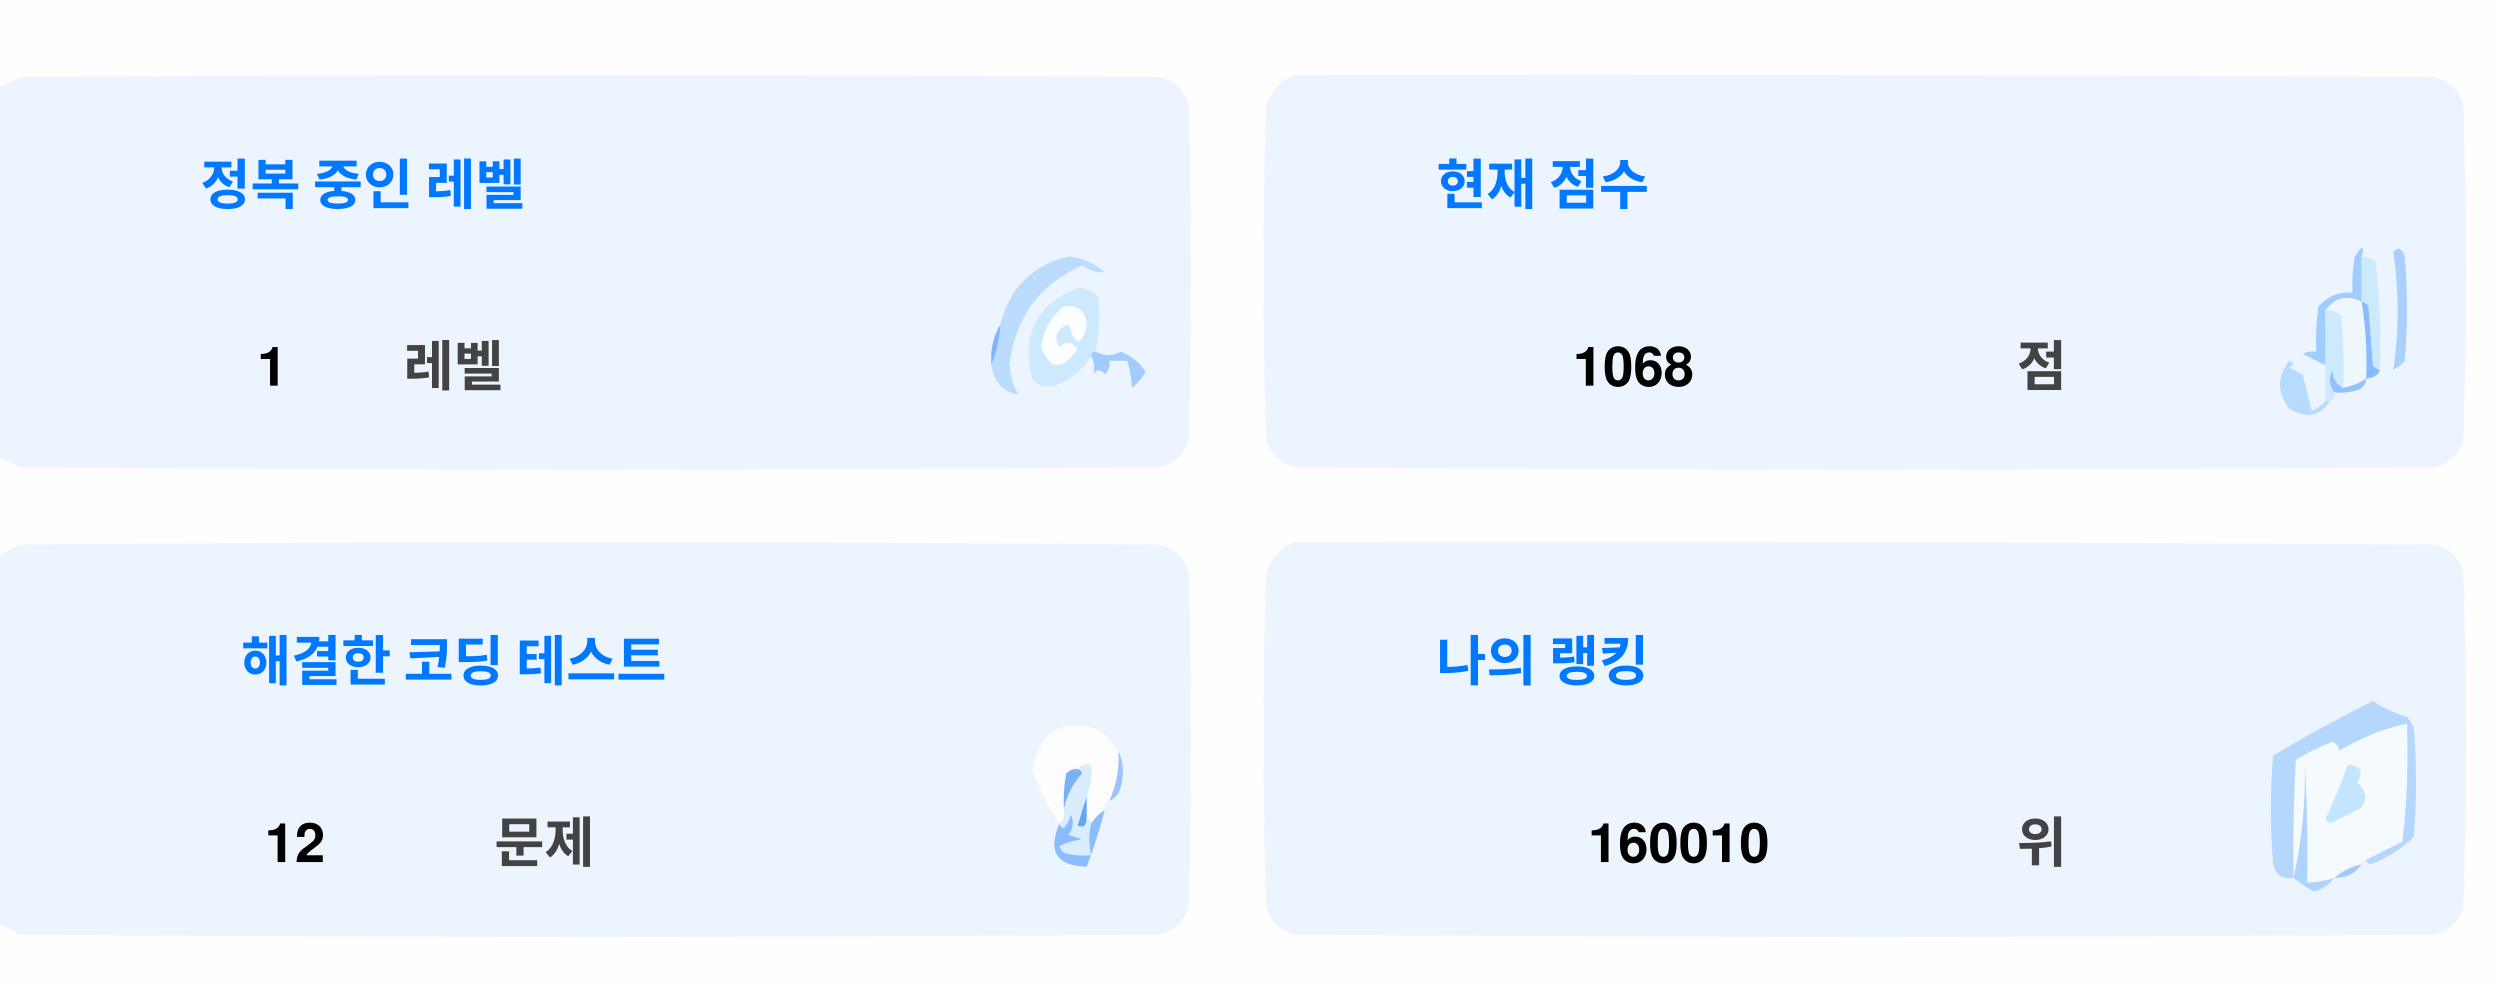
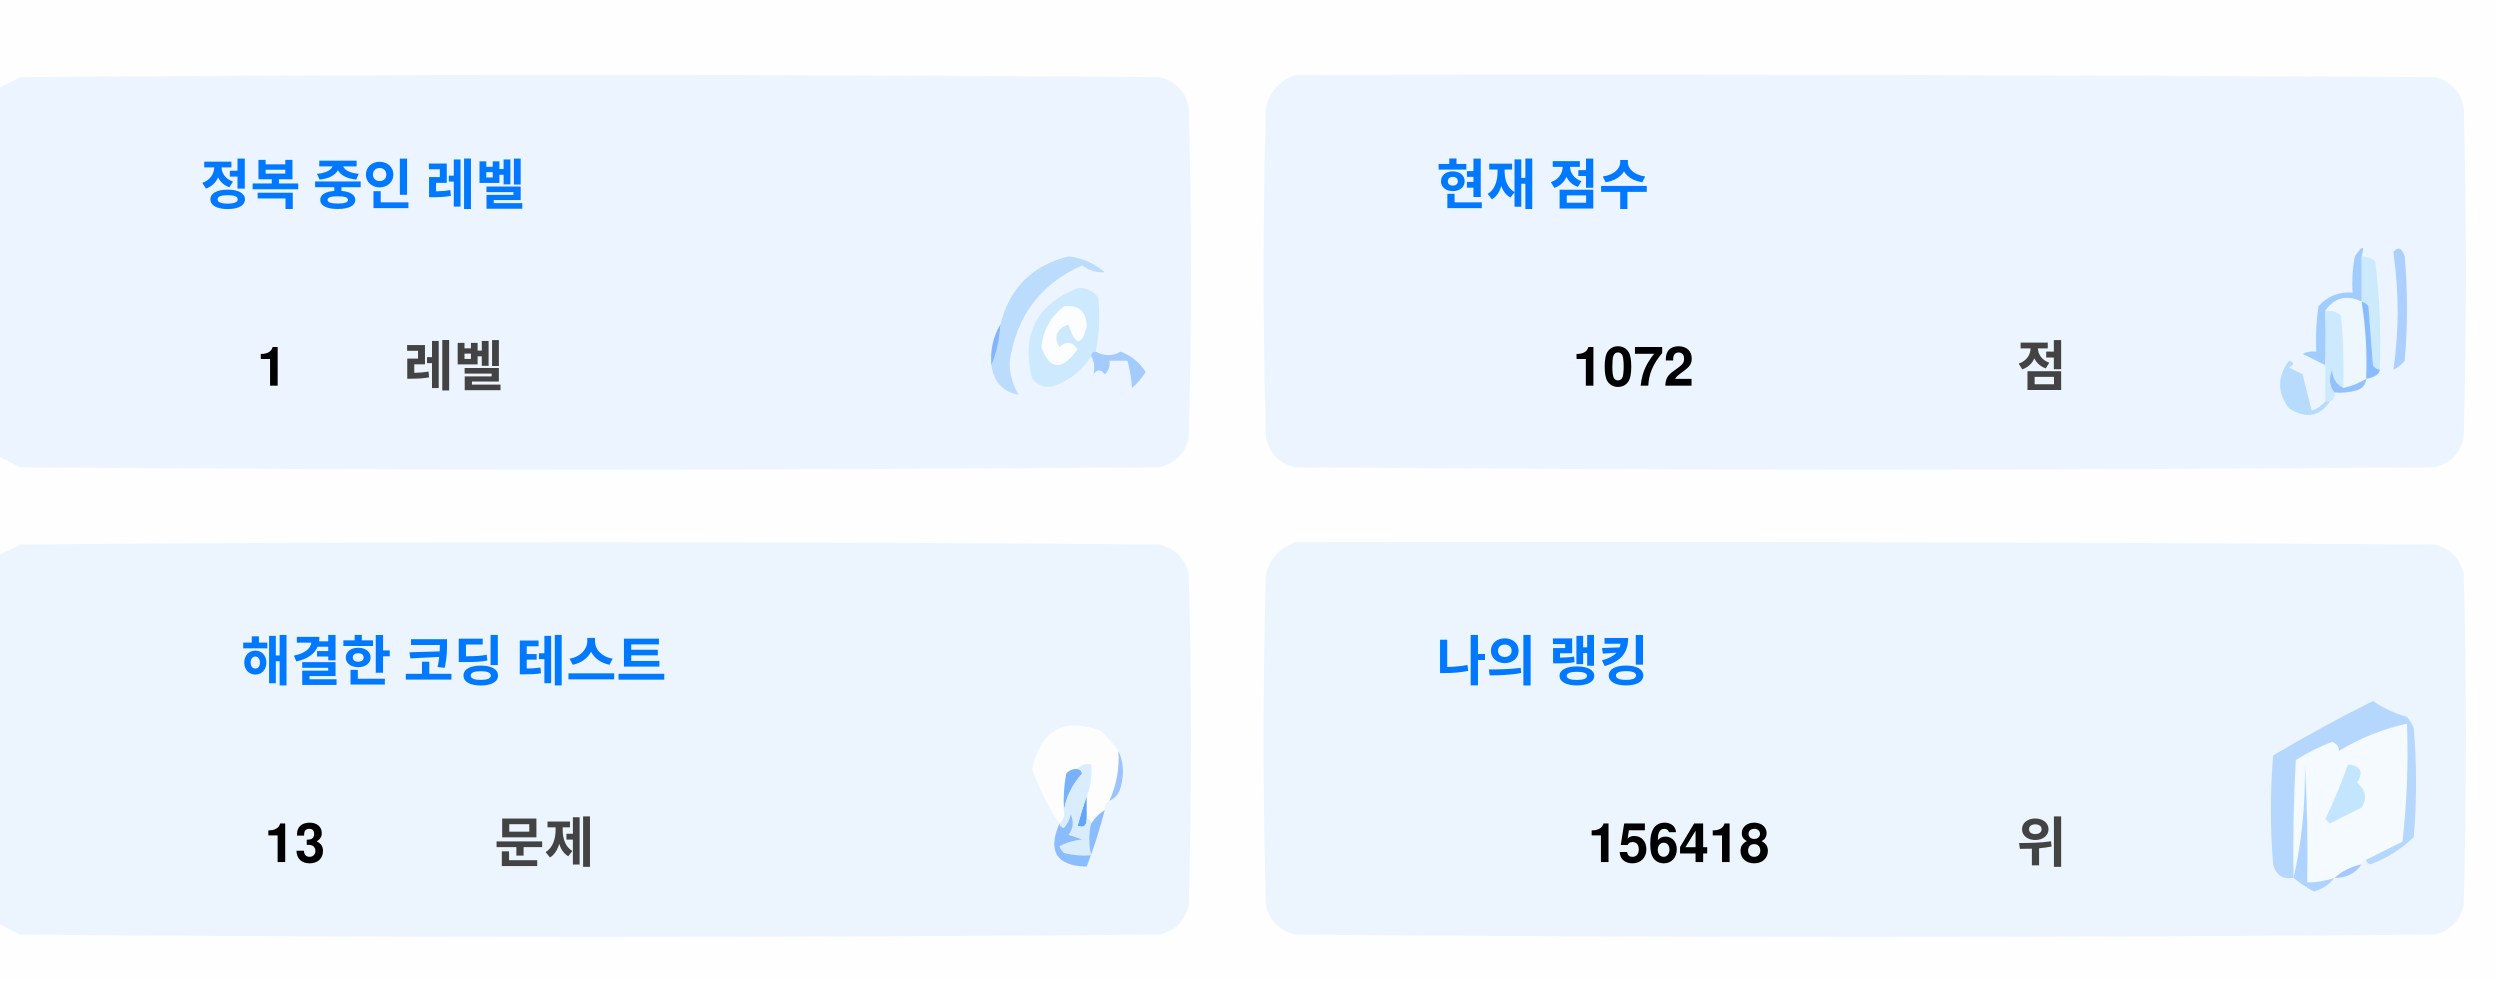
<svg xmlns="http://www.w3.org/2000/svg" version="1.1" width="551px" height="217px" style="shape-rendering:geometricPrecision; text-rendering:geometricPrecision; image-rendering:optimizeQuality; fill-rule:evenodd; clip-rule:evenodd">
  <style>.title {fill: #434343;font-size: 1rem;line-height: 1.5rem;font-weight: bold;font-family: -apple-system, BlinkMacSystemFont, Segoe UI, Helvetica, Arial, sans-serif, Apple Color Emoji, Segoe UI Emoji;}.desc {fill: #434343;font-size: 2.5rem;font-weight: bold;line-height: 1.5rem;font-family: -apple-system, BlinkMacSystemFont, Segoe UI, Helvetica, Arial, sans-serif, Apple Color Emoji, Segoe UI Emoji;}.desc-2 {fill: #434343;font-size: 1rem;font-weight: bold;line-height: 1.5rem;font-family: -apple-system, BlinkMacSystemFont, Segoe UI, Helvetica, Arial, sans-serif, Apple Color Emoji, Segoe UI Emoji;}.text, .desc {animation: twinkling 4s ease-in-out infinite;}@keyframes twinkling {40% { opacity: 1; }50% { opacity: 0.5; }60% { opacity: 1; }70% { opacity: 0.5; }80% { opacity: 1; }}</style>
  <g>
    <path style="opacity:1" fill="#fefefe" d="M -0.5,-0.5 C 183.167,-0.5 366.833,-0.5 550.5,-0.5C 550.5,71.833 550.5,144.167 550.5,216.5C 366.833,216.5 183.167,216.5 -0.5,216.5C -0.5,212.167 -0.5,207.833 -0.5,203.5C 1.14,204.32 2.807,205.153 4.5,206C 88.167,206.667 171.833,206.667 255.5,206C 259,205.167 261.167,203 262,199.5C 262.667,175.167 262.667,150.833 262,126.5C 261.167,123 259,120.833 255.5,120C 171.833,119.333 88.167,119.333 4.5,120C 2.807,120.847 1.14,121.68 -0.5,122.5C -0.5,115.167 -0.5,107.833 -0.5,100.5C 1.14,101.32 2.807,102.153 4.5,103C 88.167,103.667 171.833,103.667 255.5,103C 259,102.167 261.167,100 262,96.5C 262.667,72.167 262.667,47.833 262,23.5C 261.167,20 259,17.833 255.5,17C 171.833,16.333 88.167,16.333 4.5,17C 2.807,17.847 1.14,18.68 -0.5,19.5C -0.5,12.833 -0.5,6.167 -0.5,-0.5 Z" />
  </g>
  <g>
    <path style="opacity:1" fill="#ecf5ff" d="M -0.5,100.5 C -0.5,73.5 -0.5,46.5 -0.5,19.5C 1.14,18.68 2.807,17.847 4.5,17C 88.167,16.333 171.833,16.333 255.5,17C 259,17.833 261.167,20 262,23.5C 262.667,47.833 262.667,72.167 262,96.5C 261.167,100 259,102.167 255.5,103C 171.833,103.667 88.167,103.667 4.5,103C 2.807,102.153 1.14,101.32 -0.5,100.5 Z" />
  </g>
  <g>
    <path style="opacity:1" fill="#ecf5ff" d="M 285.5,16.5 C 369.167,16.333 452.834,16.5 536.5,17C 540,17.833 542.167,20 543,23.5C 543.667,47.833 543.667,72.167 543,96.5C 542.167,100 540,102.167 536.5,103C 452.833,103.667 369.167,103.667 285.5,103C 282,102.167 279.833,100 279,96.5C 278.333,72.167 278.333,47.833 279,23.5C 280.018,19.985 282.185,17.652 285.5,16.5 Z" />
  </g>
  <g>
    <path style="opacity:1" fill="#cdeafd" d="M 520.5,56.5 C 521.583,56.539 522.583,56.873 523.5,57.5C 524.498,65.472 524.831,73.472 524.5,81.5C 523.883,81.389 523.383,81.056 523,80.5C 522.667,76.167 522.333,71.833 522,67.5C 521.617,66.944 521.117,66.611 520.5,66.5C 520.5,63.167 520.5,59.833 520.5,56.5 Z" />
  </g>
  <g>
    <path style="opacity:1" fill="#abcfff" d="M 527.5,55.5 C 528.566,54.308 529.399,54.641 530,56.5C 530.667,64.167 530.667,71.833 530,79.5C 529.311,80.357 528.478,81.023 527.5,81.5C 528.758,73.08 528.758,64.414 527.5,55.5 Z" />
  </g>
  <g>
    <path style="opacity:1" fill="#bbdcfd" d="M 218.5,80.5 C 219.657,77.727 220.324,74.727 220.5,71.5C 222.49,63.51 227.49,58.51 235.5,56.5C 238.528,56.847 241.194,58.014 243.5,60C 241.744,60.141 240.078,59.641 238.5,58.5C 229.247,62.607 223.914,69.773 222.5,80C 222.565,82.526 223.232,84.859 224.5,87C 221.07,86.397 219.07,84.231 218.5,80.5 Z" />
  </g>
  <g>
    <path style="opacity:1" fill="#cde9fd" d="M 241.5,77.5 C 240.833,77.5 240.5,77.833 240.5,78.5C 238.628,81.529 235.961,83.695 232.5,85C 230.536,85.624 228.869,85.124 227.5,83.5C 225.021,73.791 228.354,67.124 237.5,63.5C 239.374,63.39 240.874,64.056 242,65.5C 242.497,69.524 242.331,73.524 241.5,77.5 Z" />
  </g>
  <g>
    <path style="opacity:1" fill="#fcfdfe" d="M 234.5,67.5 C 237.826,67.162 239.493,68.662 239.5,72C 238.334,76.434 237,76.267 235.5,71.5C 232.832,72.515 232.166,74.182 233.5,76.5C 235.017,75.089 236.351,75.256 237.5,77C 234.006,81.771 231.34,81.605 229.5,76.5C 229.904,72.771 231.571,69.771 234.5,67.5 Z" />
  </g>
  <g>
    <path style="opacity:1" fill="#a1ccfe" d="M 520.5,56.5 C 520.5,59.833 520.5,63.167 520.5,66.5C 517.238,64.922 514.572,65.589 512.5,68.5C 512.617,72.81 512.617,76.81 512.5,80.5C 510.86,79.68 509.193,78.847 507.5,78C 508.448,77.517 509.448,77.35 510.5,77.5C 510.335,74.15 510.502,70.817 511,67.5C 512.995,65.253 515.495,64.253 518.5,64.5C 518.336,61.813 518.503,59.146 519,56.5C 520.731,53.969 521.231,53.969 520.5,56.5 Z" />
  </g>
  <g>
    <path style="opacity:1" fill="#cde9fd" d="M 512.5,68.5 C 513.822,68.33 514.989,68.663 516,69.5C 516.499,74.823 516.666,80.156 516.5,85.5C 514.955,84.77 514.122,83.437 514,81.5C 513.22,83.387 513.387,85.054 514.5,86.5C 514.672,87.492 514.338,88.158 513.5,88.5C 513.167,88.5 512.833,88.5 512.5,88.5C 512.5,85.833 512.5,83.167 512.5,80.5C 512.617,76.81 512.617,72.81 512.5,68.5 Z" />
  </g>
  <g>
    <path style="opacity:1" fill="#eef6fe" d="M 520.5,66.5 C 521.407,72.106 521.74,77.773 521.5,83.5C 519.95,84.441 518.284,85.108 516.5,85.5C 516.666,80.156 516.499,74.823 516,69.5C 514.989,68.663 513.822,68.33 512.5,68.5C 514.572,65.589 517.238,64.922 520.5,66.5 Z" />
  </g>
  <g>
    <path style="opacity:1" fill="#88bcff" d="M 520.5,66.5 C 521.117,66.611 521.617,66.944 522,67.5C 522.333,71.833 522.667,76.167 523,80.5C 523.383,81.056 523.883,81.389 524.5,81.5C 524.445,82.469 523.445,83.136 521.5,83.5C 521.74,77.773 521.407,72.106 520.5,66.5 Z" />
  </g>
  <g>
    <path style="opacity:1" fill="#82b5fe" d="M 220.5,71.5 C 220.324,74.727 219.657,77.727 218.5,80.5C 218.215,77.171 218.882,74.171 220.5,71.5 Z" />
  </g>
  <g>
    <path style="opacity:1" fill="#a3cbfe" d="M 240.5,78.5 C 240.5,77.833 240.833,77.5 241.5,77.5C 243.391,78.536 245.224,78.536 247,77.5C 249.391,78.429 251.225,79.929 252.5,82C 251.681,83.319 250.681,84.486 249.5,85.5C 249.409,83.777 249.075,81.777 248.5,79.5C 247.167,79.5 245.833,79.5 244.5,79.5C 244.719,80.675 244.386,81.675 243.5,82.5C 242.575,81.359 241.741,81.359 241,82.5C 241.331,80.981 241.164,79.648 240.5,78.5 Z" />
  </g>
  <g>
    <path style="opacity:1" fill="#b7dbfd" d="M 512.5,88.5 C 512.833,88.5 513.167,88.5 513.5,88.5C 511.199,91.857 508.199,92.357 504.5,90C 501.872,86.535 501.872,83.035 504.5,79.5C 505.696,79.846 505.696,80.346 504.5,81C 505.5,81.5 506.5,82 507.5,82.5C 508.167,85.167 508.833,87.833 509.5,90.5C 510.739,90.058 511.739,89.391 512.5,88.5 Z" />
  </g>
  <g>
    <path style="opacity:1" fill="#92c1fe" d="M 516.5,85.5 C 518.284,85.108 519.95,84.441 521.5,83.5C 521.423,84.75 520.756,85.583 519.5,86C 517.866,86.493 516.199,86.66 514.5,86.5C 513.387,85.054 513.22,83.387 514,81.5C 514.122,83.437 514.955,84.77 516.5,85.5 Z" />
  </g>
  <g>
    <path style="opacity:1" fill="#ecf5fe" d="M -0.5,203.5 C -0.5,176.5 -0.5,149.5 -0.5,122.5C 1.14,121.68 2.807,120.847 4.5,120C 88.167,119.333 171.833,119.333 255.5,120C 259,120.833 261.167,123 262,126.5C 262.667,150.833 262.667,175.167 262,199.5C 261.167,203 259,205.167 255.5,206C 171.833,206.667 88.167,206.667 4.5,206C 2.807,205.153 1.14,204.32 -0.5,203.5 Z" />
  </g>
  <g>
    <path style="opacity:1" fill="#ecf5fe" d="M 285.5,119.5 C 369.167,119.333 452.834,119.5 536.5,120C 540,120.833 542.167,123 543,126.5C 543.667,150.833 543.667,175.167 543,199.5C 542.167,203 540,205.167 536.5,206C 452.833,206.667 369.167,206.667 285.5,206C 282,205.167 279.833,203 279,199.5C 278.333,175.167 278.333,150.833 279,126.5C 280.018,122.985 282.185,120.652 285.5,119.5 Z" />
  </g>
  <g>
    <path style="opacity:1" fill="#fdfdfe" d="M 246.5,165.5 C 246.758,169.367 246.092,173.034 244.5,176.5C 243.662,176.842 243.328,177.508 243.5,178.5C 242.272,179.306 241.272,180.306 240.5,181.5C 240.5,180.833 240.167,180.5 239.5,180.5C 239.5,178.833 239.5,177.167 239.5,175.5C 240.369,173.283 240.702,170.95 240.5,168.5C 239.209,168.263 238.209,168.596 237.5,169.5C 236.504,169.414 235.671,169.748 235,170.5C 234.503,173.146 234.336,175.813 234.5,178.5C 234.737,179.791 234.404,180.791 233.5,181.5C 230.986,177.806 228.986,173.806 227.5,169.5C 229.309,160.957 234.309,158.124 242.5,161C 244.07,162.397 245.404,163.897 246.5,165.5 Z" />
  </g>
  <g>
    <path style="opacity:1" fill="#f5faff" d="M 521.5,189.5 C 520.833,189.5 520.5,189.833 520.5,190.5C 518.181,190.992 516.181,191.992 514.5,193.5C 512.565,194.15 510.565,194.483 508.5,194.5C 508.666,185.827 508.5,177.16 508,168.5C 508.141,177.227 507.308,185.56 505.5,193.5C 505.334,184.827 505.5,176.16 506,167.5C 508.527,165.903 511.194,164.57 514,163.5C 515.011,163.892 515.511,164.559 515.5,165.5C 520.21,162.641 525.21,160.641 530.5,159.5C 530.831,168.192 530.498,176.859 529.5,185.5C 526.807,186.847 524.14,188.18 521.5,189.5 Z" />
  </g>
  <g>
    <path style="opacity:1" fill="#b6d7fd" d="M 521.5,189.5 C 524.14,188.18 526.807,186.847 529.5,185.5C 530.498,176.859 530.831,168.192 530.5,159.5C 525.21,160.641 520.21,162.641 515.5,165.5C 515.511,164.559 515.011,163.892 514,163.5C 511.194,164.57 508.527,165.903 506,167.5C 505.5,176.16 505.334,184.827 505.5,193.5C 503.089,193.863 501.589,192.863 501,190.5C 500.333,182.5 500.333,174.5 501,166.5C 508.173,162.246 515.507,158.246 523,154.5C 525.304,156.068 527.804,157.235 530.5,158C 531.126,158.75 531.626,159.584 532,160.5C 532.667,168.5 532.667,176.5 532,184.5C 529.292,187.111 526.125,189.111 522.5,190.5C 521.893,190.376 521.56,190.043 521.5,189.5 Z" />
  </g>
  <g>
    <path style="opacity:1" fill="#c3e5fe" d="M 517.5,168.5 C 520.317,168.801 520.984,170.134 519.5,172.5C 521.439,174.122 521.772,175.956 520.5,178C 518.167,179.167 515.833,180.333 513.5,181.5C 513.167,181.167 512.833,180.833 512.5,180.5C 514.414,176.515 516.081,172.515 517.5,168.5 Z" />
  </g>
  <g>
    <path style="opacity:1" fill="#7ab1fc" d="M 237.5,169.5 C 238.043,169.56 238.376,169.893 238.5,170.5C 236.395,172.836 235.062,175.503 234.5,178.5C 234.336,175.813 234.503,173.146 235,170.5C 235.671,169.748 236.504,169.414 237.5,169.5 Z" />
  </g>
  <g>
    <path style="opacity:1" fill="#afd3ff" d="M 514.5,193.5 C 513.378,194.947 511.878,195.947 510,196.5C 508.348,195.601 506.848,194.601 505.5,193.5C 507.308,185.56 508.141,177.227 508,168.5C 508.5,177.16 508.666,185.827 508.5,194.5C 510.565,194.483 512.565,194.15 514.5,193.5 Z" />
  </g>
  <g>
    <path style="opacity:1" fill="#9cc3fd" d="M 246.5,165.5 C 247.634,167.966 247.801,170.633 247,173.5C 246.623,174.942 245.79,175.942 244.5,176.5C 246.092,173.034 246.758,169.367 246.5,165.5 Z" />
  </g>
  <g>
    <path style="opacity:1" fill="#62a6fc" d="M 239.5,175.5 C 239.5,177.167 239.5,178.833 239.5,180.5C 239.483,182.028 238.816,182.528 237.5,182C 238.117,179.723 238.784,177.556 239.5,175.5 Z" />
  </g>
  <g>
    <path style="opacity:1" fill="#daedfe" d="M 237.5,169.5 C 238.209,168.596 239.209,168.263 240.5,168.5C 240.702,170.95 240.369,173.283 239.5,175.5C 238.784,177.556 238.117,179.723 237.5,182C 238.816,182.528 239.483,182.028 239.5,180.5C 240.167,180.5 240.5,180.833 240.5,181.5C 239.918,183.669 239.918,186.002 240.5,188.5C 238.473,188.662 236.473,188.495 234.5,188C 234.043,187.586 233.709,187.086 233.5,186.5C 235.078,185.702 236.744,185.202 238.5,185C 237.5,184.667 236.5,184.333 235.5,184C 236.554,182.612 236.72,181.112 236,179.5C 235.751,180.624 235.251,181.624 234.5,182.5C 233.893,182.376 233.56,182.043 233.5,181.5C 234.404,180.791 234.737,179.791 234.5,178.5C 235.062,175.503 236.395,172.836 238.5,170.5C 238.376,169.893 238.043,169.56 237.5,169.5 Z" />
  </g>
  <g>
    <path style="opacity:1" fill="#8bbcfd" d="M 243.5,178.5 C 242.395,182.803 241.062,186.969 239.5,191C 232.857,190.847 230.857,187.68 233.5,181.5C 233.56,182.043 233.893,182.376 234.5,182.5C 235.251,181.624 235.751,180.624 236,179.5C 236.72,181.112 236.554,182.612 235.5,184C 236.5,184.333 237.5,184.667 238.5,185C 236.744,185.202 235.078,185.702 233.5,186.5C 233.709,187.086 234.043,187.586 234.5,188C 236.473,188.495 238.473,188.662 240.5,188.5C 239.918,186.002 239.918,183.669 240.5,181.5C 241.272,180.306 242.272,179.306 243.5,178.5 Z" />
  </g>
  <g>
    <path style="opacity:1" fill="#a4c8ff" d="M 520.5,190.5 C 519.089,192.539 517.089,193.539 514.5,193.5C 516.181,191.992 518.181,190.992 520.5,190.5 Z" />
  </g>
  <text text-anchor="middle" x="80" y="45" class="title" style="fill:#0078ff;" stroke="#none" stroke-width="1">정복 중인 레벨</text>
  <text text-anchor="middle" x="60" y="85" class="desc" style="fill:#000000;" stroke="#none" stroke-width="1">1</text>
  <text text-anchor="middle" x="100" y="85" class="desc-2" style="fill:#434343;" stroke="#none" stroke-width="1">레벨</text>
  <text text-anchor="middle" x="340" y="45" class="title" style="fill:#0078ff;" stroke="#none" stroke-width="1">현재 점수</text>
-   <text text-anchor="middle" x="360" y="85" class="desc" style="fill:#000000;" stroke="#none" stroke-width="1">1068</text>
+   <text text-anchor="middle" x="360" y="85" class="desc" style="fill:#000000;" stroke="#none" stroke-width="1">1072</text>
  <text text-anchor="middle" x="450" y="85" class="desc-2" style="fill:#434343;" stroke="#none" stroke-width="1">점</text>
  <text text-anchor="middle" x="100" y="150" class="title" style="fill:#0078ff;" stroke="#none" stroke-width="1">해결한 코딩 테스트</text>
-   <text text-anchor="middle" x="65" y="190" class="desc" style="fill:#000000;" stroke="#none" stroke-width="1">12</text>
+   <text text-anchor="middle" x="65" y="190" class="desc" style="fill:#000000;" stroke="#none" stroke-width="1">13</text>
  <text text-anchor="middle" x="120" y="190" class="desc-2" style="fill:#434343;" stroke="#none" stroke-width="1">문제</text>
  <text text-anchor="middle" x="340" y="150" class="title" style="fill:#0078ff;" stroke="#none" stroke-width="1">나의 랭킹</text>
-   <text text-anchor="middle" x="370" y="190" class="desc" style="fill:#000000;" stroke="#none" stroke-width="1">160010</text>
+   <text text-anchor="middle" x="370" y="190" class="desc" style="fill:#000000;" stroke="#none" stroke-width="1">156418</text>
  <text text-anchor="middle" x="450" y="190" class="desc-2" style="fill:#434343;" stroke="#none" stroke-width="1">위</text>
</svg>
